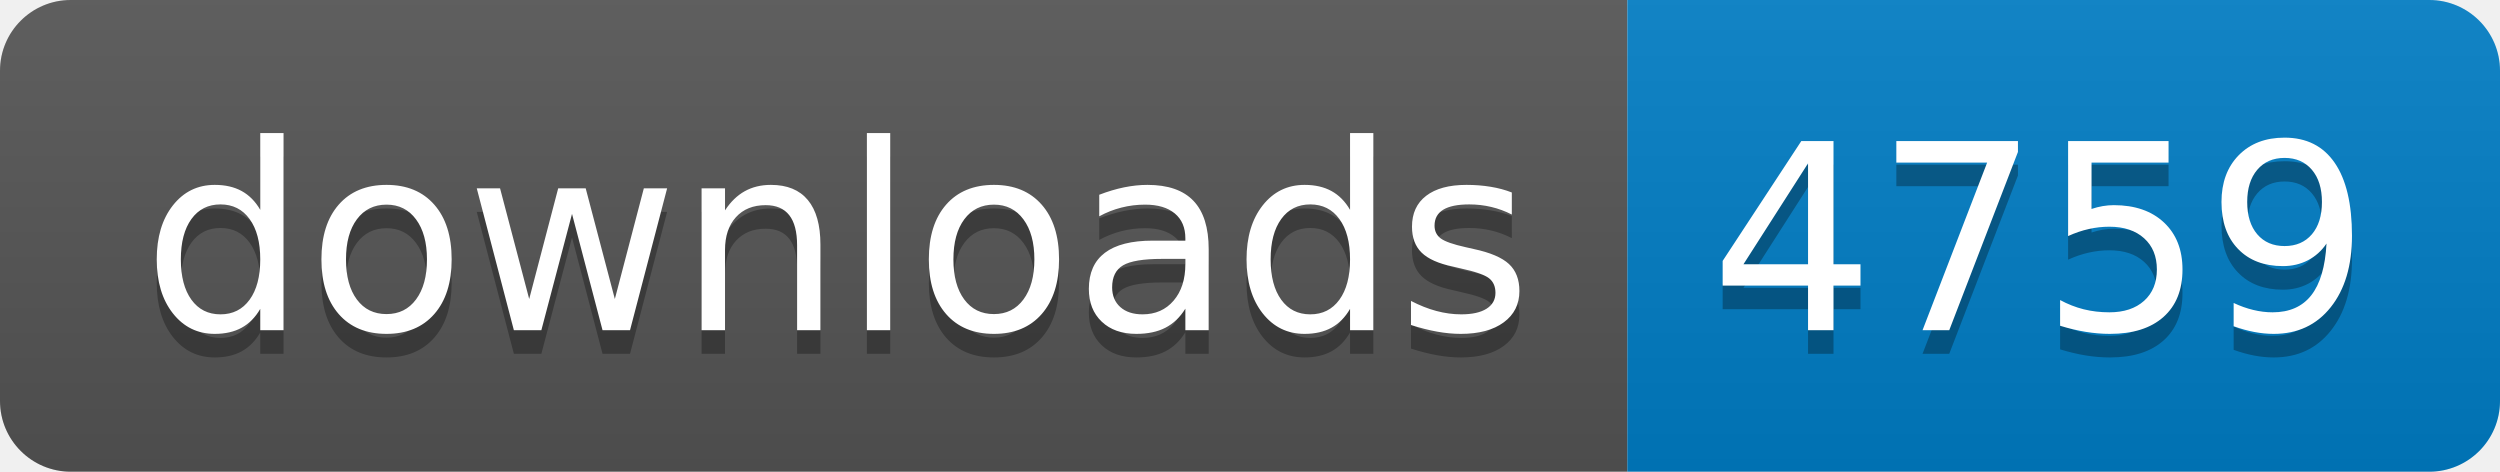
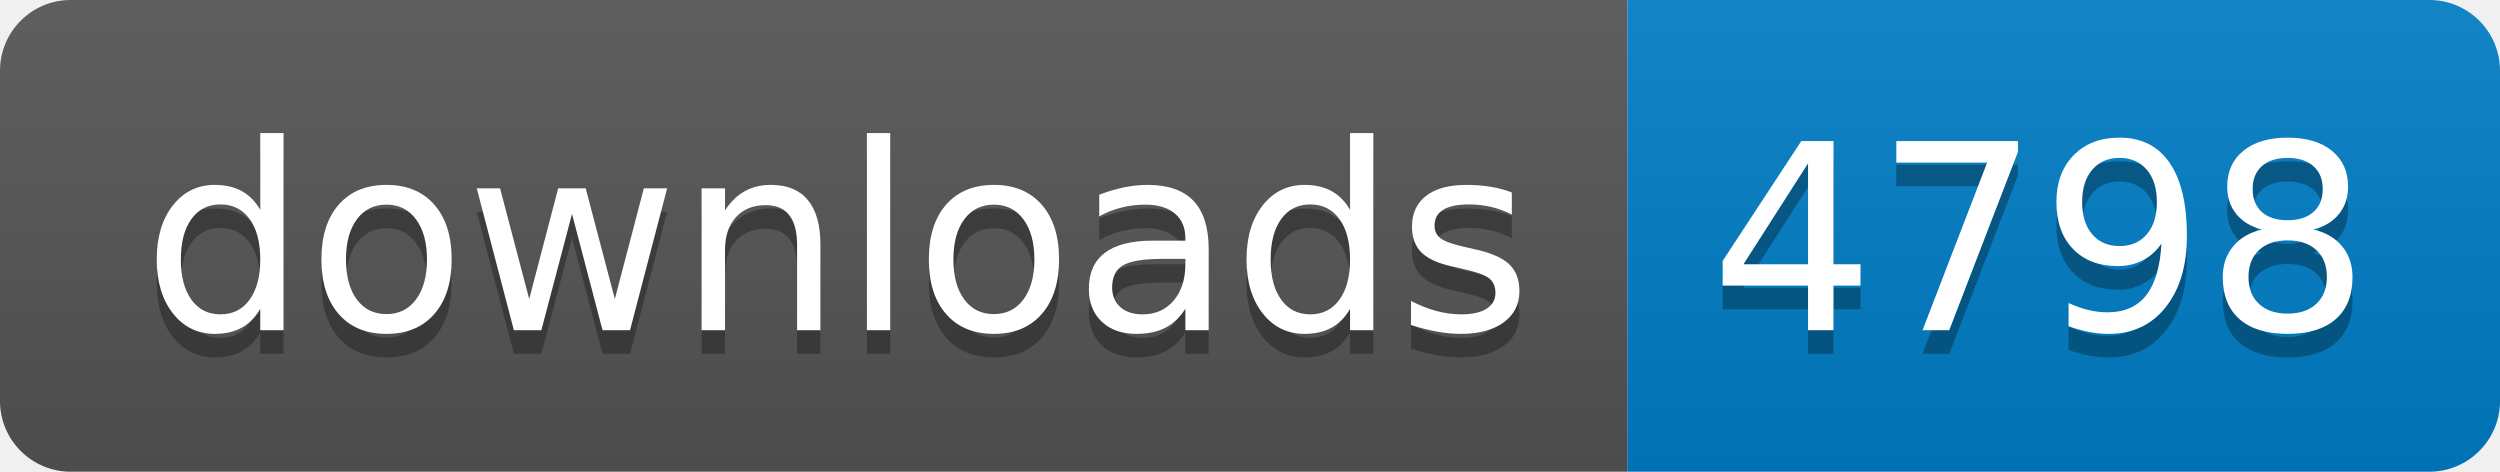
- <svg xmlns="http://www.w3.org/2000/svg" width="106" height="20" role="img" aria-label="downloads: 4759">
+ <svg xmlns="http://www.w3.org/2000/svg" width="106" height="20" role="img" aria-label="downloads: 4798">
  <linearGradient id="s" x2="0" y2="100%">
    <stop offset="0" stop-color="#bbb" stop-opacity=".1" />
    <stop offset="1" stop-opacity=".1" />
  </linearGradient>
  <clipPath id="r">
    <rect width="106" height="20" rx="3" fill="#fff" />
  </clipPath>
  <g clip-path="url(#r)">
    <rect width="69" height="20" fill="#555" />
    <rect x="69" width="37" height="20" fill="#007ec6" />
    <rect width="106" height="20" fill="url(#s)" />
  </g>
  <g fill="#fff" text-anchor="middle" font-family="Verdana,Geneva,DejaVu Sans,sans-serif" text-rendering="geometricPrecision" font-size="110">
    <text aria-hidden="true" x="355" y="150" fill="#010101" fill-opacity=".3" transform="scale(.1)" textLength="590">downloads</text>
    <text x="355" y="140" transform="scale(.1)" fill="#fff" textLength="590">downloads</text>
-     <text aria-hidden="true" x="865" y="150" fill="#010101" fill-opacity=".3" transform="scale(.1)" textLength="270">4759</text>
-     <text x="865" y="140" transform="scale(.1)" fill="#fff" textLength="270">4759</text>
+     <text aria-hidden="true" x="865" y="150" fill="#010101" fill-opacity=".3" transform="scale(.1)" textLength="270">4798</text>
+     <text x="865" y="140" transform="scale(.1)" fill="#fff" textLength="270">4798</text>
  </g>
</svg>
